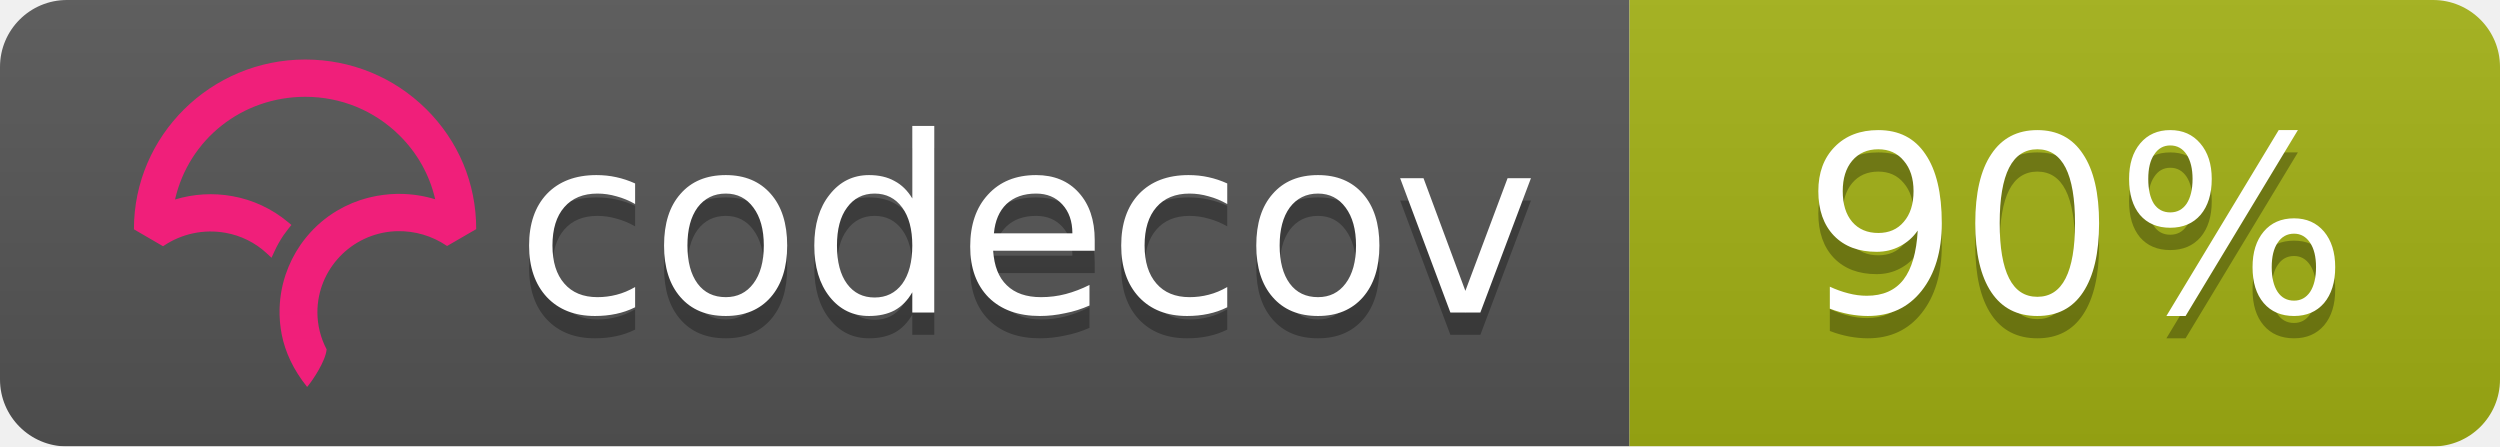
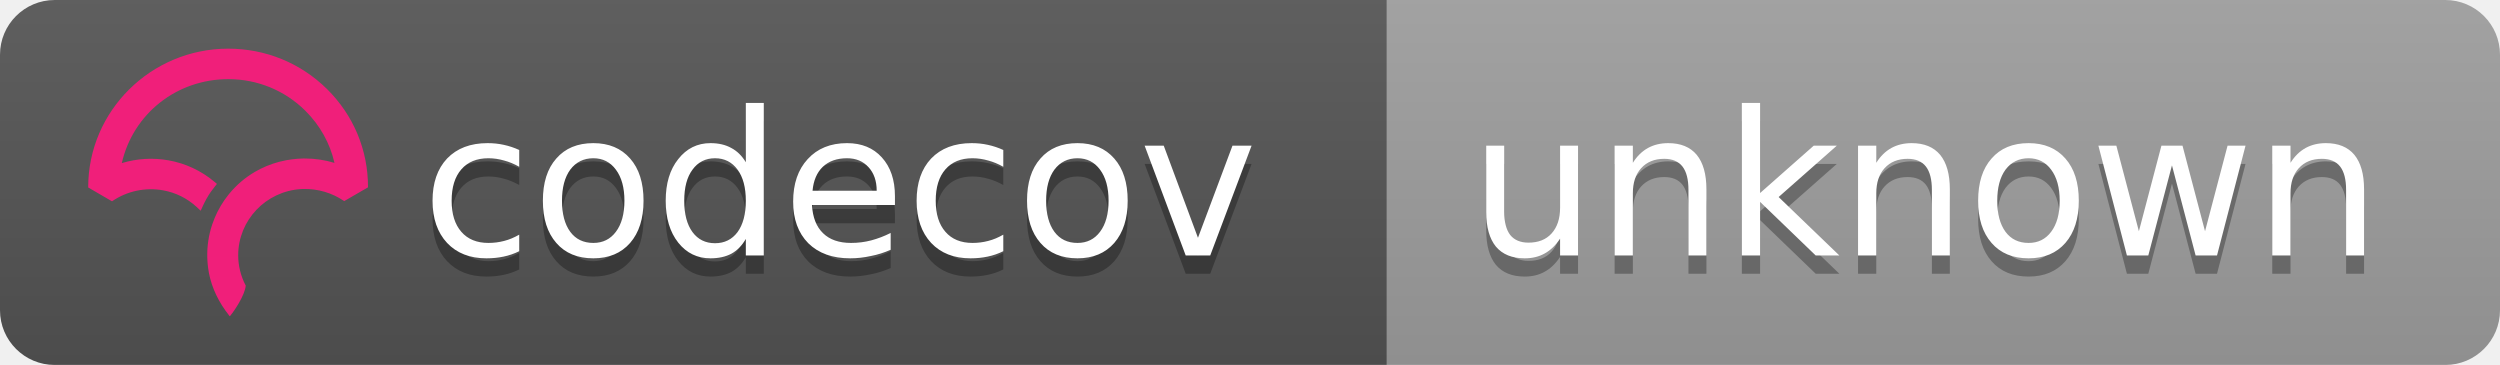
- <svg xmlns="http://www.w3.org/2000/svg" width="112" height="20">
+ <svg xmlns="http://www.w3.org/2000/svg" width="137" height="20">
  <linearGradient id="b" x2="0" y2="100%">
    <stop offset="0" stop-color="#bbb" stop-opacity=".1" />
    <stop offset="1" stop-opacity=".1" />
  </linearGradient>
  <mask id="a">
-     <rect width="112" height="20" rx="3" fill="#fff" />
+     <rect width="137" height="20" rx="3" fill="#fff" />
  </mask>
  <g mask="url(#a)">
-     <path fill="#555" d="M0 0h73v20H0z" />
-     <path fill="#a3b114" d="M73 0h39v20H73z" />
-     <path fill="url(#b)" d="M0 0h112v20H0z" />
+     <path fill="#555" d="M0 0h76v20H0z" />
+     <path fill="#9f9f9f" d="M76 0h61v20H76z" />
+     <path fill="url(#b)" d="M0 0h137v20H0z" />
  </g>
  <g fill="#fff" text-anchor="middle" font-family="DejaVu Sans,Verdana,Geneva,sans-serif" font-size="11">
    <text x="46" y="15" fill="#010101" fill-opacity=".3">codecov</text>
    <text x="46" y="14">codecov</text>
-     <text x="93" y="15" fill="#010101" fill-opacity=".3">90%</text>
-     <text x="93" y="14">90%</text>
+     <text x="105.5" y="15" fill="#010101" fill-opacity=".3">unknown</text>
+     <text x="105.5" y="14">unknown</text>
  </g>
-   <svg viewBox="120 -8 60 60">
+   <svg viewBox="161 -8 60 60">
    <path d="M23.013 0C10.333.009.01 10.22 0 22.762v.058l3.914 2.275.053-.036a11.291 11.291 0 0 1 8.352-1.767 10.911 10.911 0 0 1 5.5 2.726l.673.624.38-.828c.368-.802.793-1.556 1.264-2.24.19-.276.398-.554.637-.851l.393-.49-.484-.404a16.08 16.08 0 0 0-7.453-3.466 16.482 16.482 0 0 0-7.705.449C7.386 10.683 14.56 5.016 23.03 5.01c4.779 0 9.272 1.84 12.651 5.18 2.41 2.382 4.069 5.35 4.807 8.591a16.53 16.53 0 0 0-4.792-.723l-.292-.002a16.707 16.707 0 0 0-1.902.14l-.08.012c-.28.037-.524.074-.748.115-.11.019-.218.041-.327.063-.257.052-.51.108-.75.169l-.265.067a16.39 16.39 0 0 0-.926.276l-.056.018c-.682.23-1.36.511-2.016.838l-.052.026c-.29.145-.584.305-.899.49l-.069.04a15.596 15.596 0 0 0-4.061 3.466l-.145.175c-.29.36-.521.666-.723.96-.17.247-.34.513-.552.864l-.116.199c-.17.292-.32.57-.449.824l-.03.057a16.116 16.116 0 0 0-.843 2.029l-.034.102a15.65 15.65 0 0 0-.786 5.174l.003.214a21.523 21.523 0 0 0 .04.754c.009.119.02.237.032.355.014.145.032.29.049.432l.01.08c.01.067.017.133.026.197.034.242.074.48.119.72.463 2.419 1.62 4.836 3.345 6.99l.078.098.08-.095c.688-.81 2.395-3.38 2.539-4.922l.003-.029-.014-.025a10.727 10.727 0 0 1-1.226-4.956c0-5.76 4.545-10.544 10.343-10.89l.381-.014a11.403 11.403 0 0 1 6.651 1.957l.054.036 3.862-2.237.05-.03v-.056c.006-6.08-2.384-11.793-6.729-16.089C34.932 2.361 29.16 0 23.013 0" fill="#F01F7A" fill-rule="evenodd" />
  </svg>
</svg>
